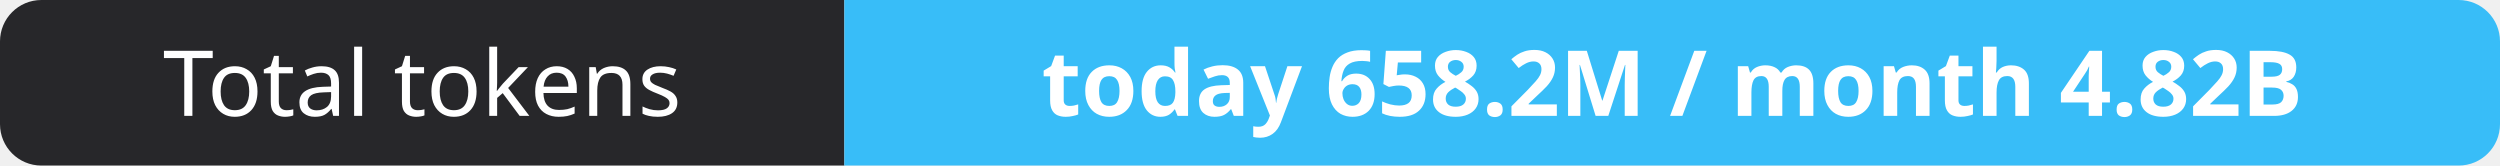
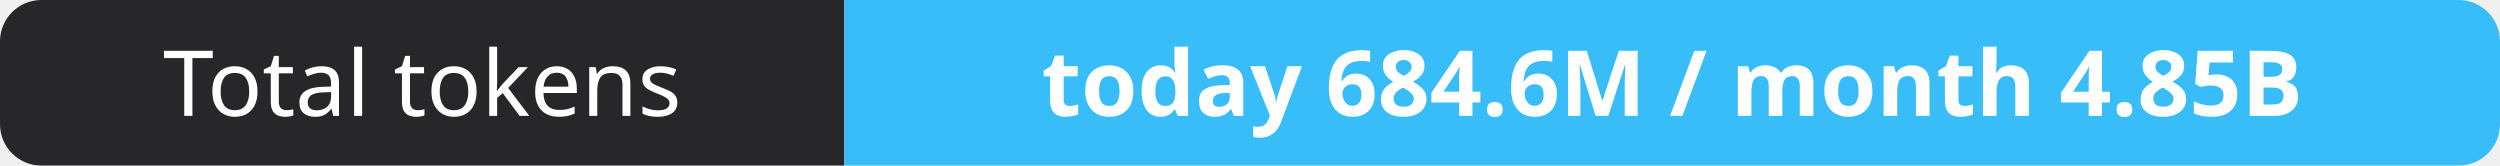
- <svg xmlns="http://www.w3.org/2000/svg" width="302" height="20" role="img" aria-label="Total tokens: today 658.2M / month 4.82B">
+ <svg xmlns="http://www.w3.org/2000/svg" width="302" height="20" role="img" aria-label="Total tokens: today 684.6M / month 4.85B">
  <clipPath id="r">
    <rect width="302" height="20" rx="5" fill="#fff" />
  </clipPath>
  <g clip-path="url(#r)">
    <rect width="102" height="20" fill="#27272a" />
    <rect x="102" width="200" height="20" fill="#38bdf8" />
  </g>
  <g fill="#fff" text-anchor="middle" font-family="Verdana,Geneva,sans-serif" font-size="11">
    <text x="51.0" y="14">Total tokens</text>
-     <text x="202.0" y="14" font-weight="700">today 658.2M / month 4.82B</text>
+     <text x="202.0" y="14" font-weight="700">today 684.6M / month 4.85B</text>
  </g>
</svg>
